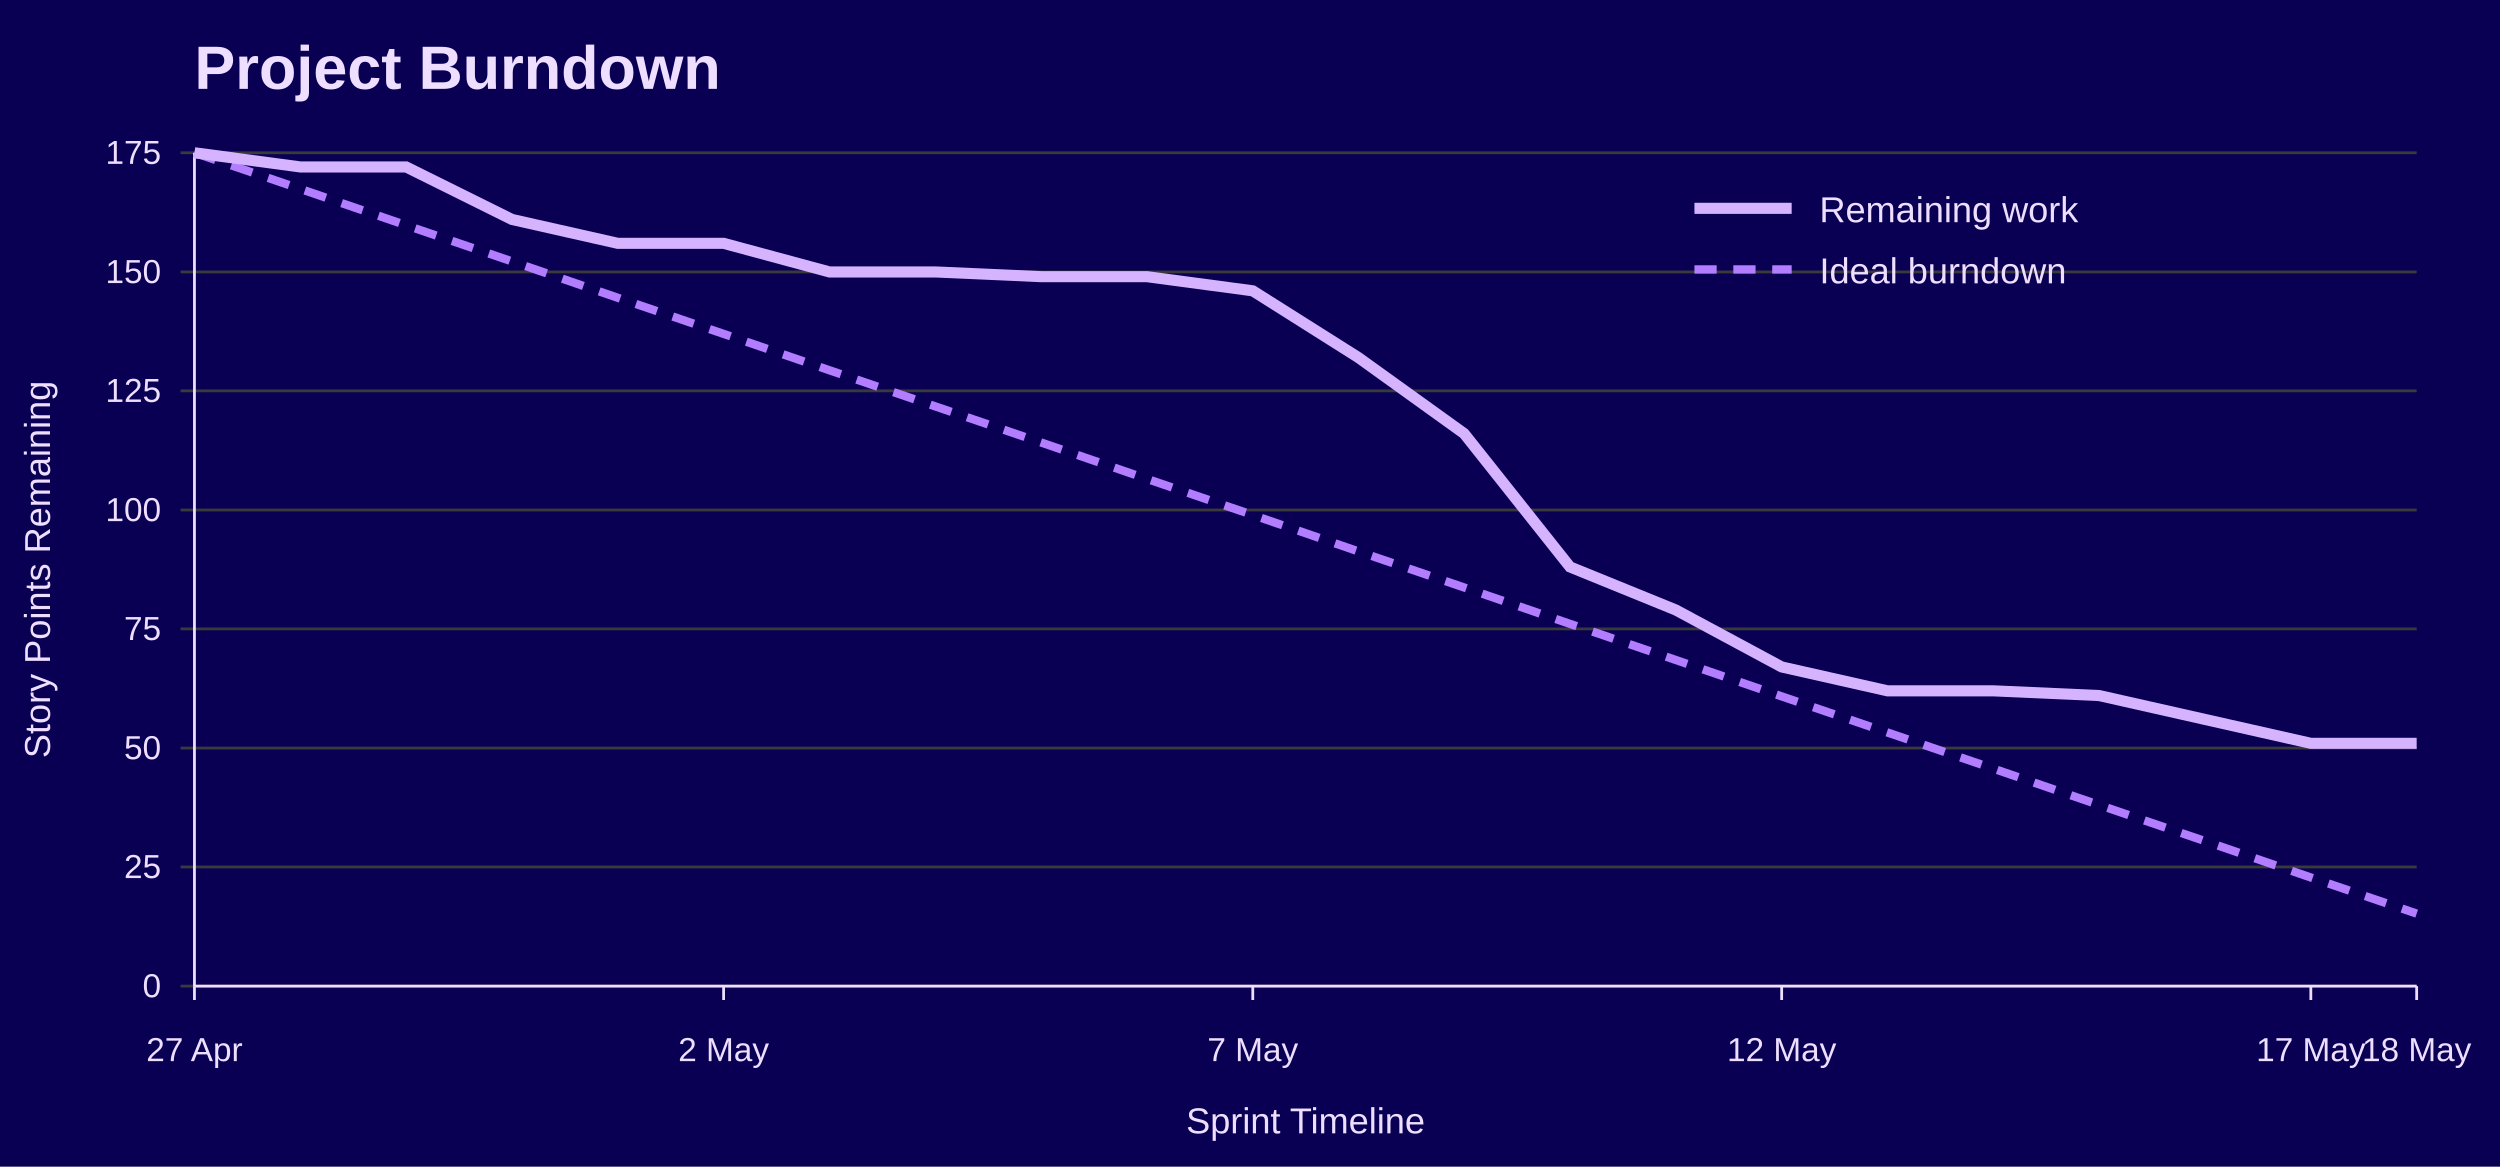
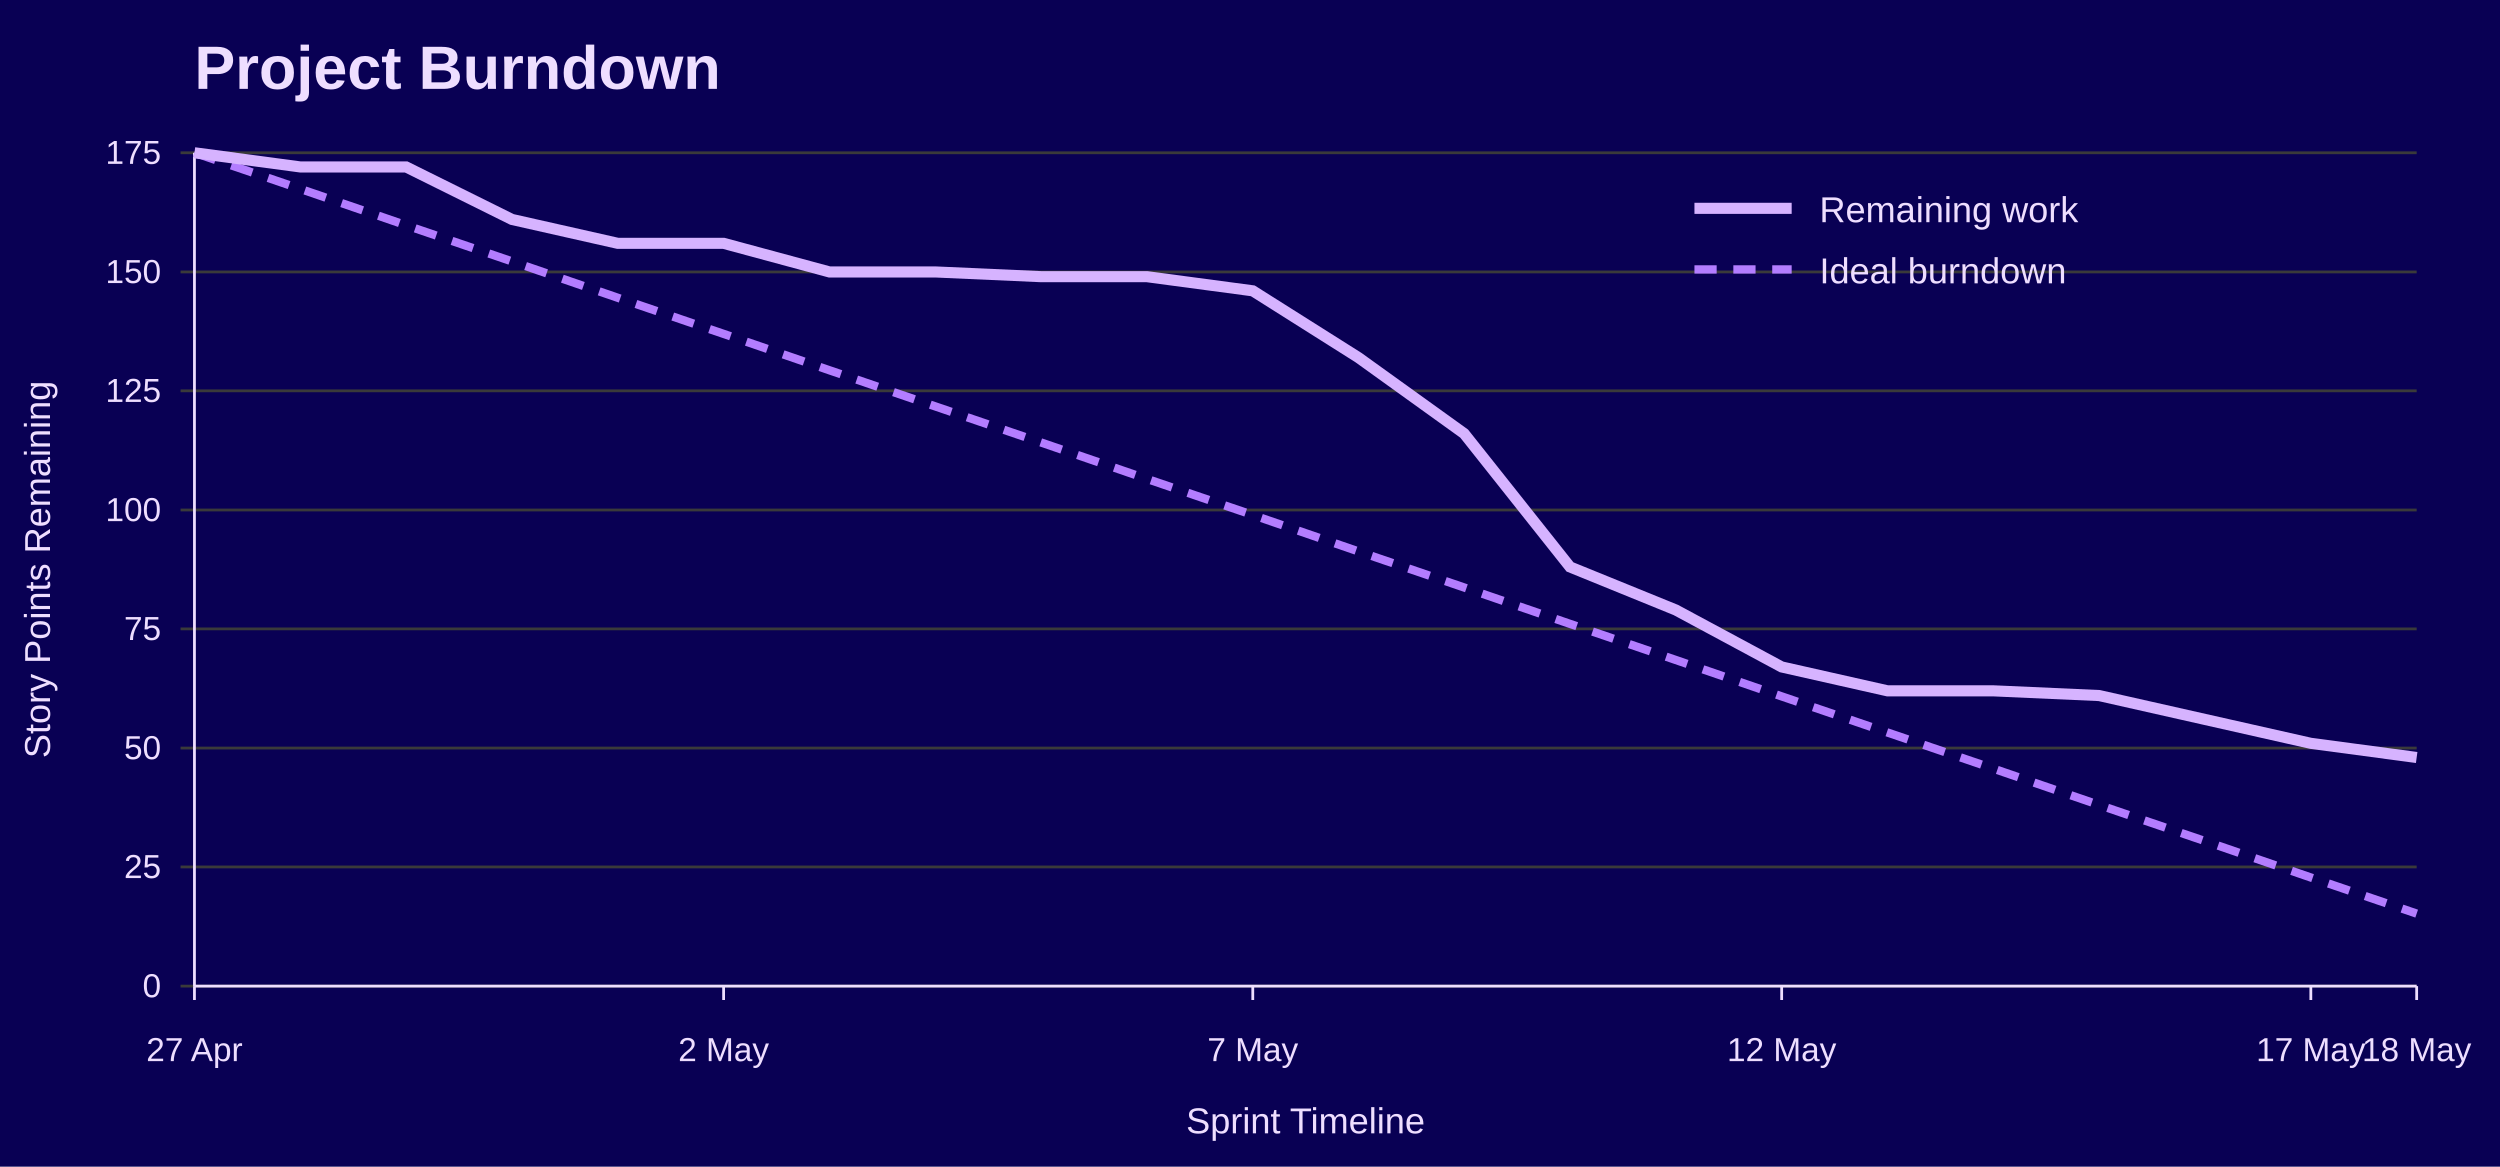
<svg xmlns="http://www.w3.org/2000/svg" width="900" height="420" viewBox="0 0 900 420" role="img" aria-labelledby="title desc">
  <rect width="100%" height="100%" fill="#090054" />
  <text x="70" y="32" font-family="Jost, Arial, Helvetica, sans-serif" font-size="22" font-weight="700" fill="#EEDEFF">Project Burndown</text>
  <line x1="65" y1="355.0" x2="870" y2="355.0" stroke="#3A3A3A" />
  <text x="58" y="359.0" font-family="Overpass, Arial, Helvetica, sans-serif" font-size="12" text-anchor="end" fill="#EEDEFF">0</text>
  <line x1="65" y1="312.1" x2="870" y2="312.1" stroke="#3A3A3A" />
  <text x="58" y="316.1" font-family="Overpass, Arial, Helvetica, sans-serif" font-size="12" text-anchor="end" fill="#EEDEFF">25</text>
  <line x1="65" y1="269.3" x2="870" y2="269.3" stroke="#3A3A3A" />
  <text x="58" y="273.3" font-family="Overpass, Arial, Helvetica, sans-serif" font-size="12" text-anchor="end" fill="#EEDEFF">50</text>
  <line x1="65" y1="226.4" x2="870" y2="226.4" stroke="#3A3A3A" />
  <text x="58" y="230.4" font-family="Overpass, Arial, Helvetica, sans-serif" font-size="12" text-anchor="end" fill="#EEDEFF">75</text>
  <line x1="65" y1="183.6" x2="870" y2="183.6" stroke="#3A3A3A" />
  <text x="58" y="187.6" font-family="Overpass, Arial, Helvetica, sans-serif" font-size="12" text-anchor="end" fill="#EEDEFF">100</text>
  <line x1="65" y1="140.7" x2="870" y2="140.7" stroke="#3A3A3A" />
  <text x="58" y="144.7" font-family="Overpass, Arial, Helvetica, sans-serif" font-size="12" text-anchor="end" fill="#EEDEFF">125</text>
  <line x1="65" y1="97.9" x2="870" y2="97.9" stroke="#3A3A3A" />
  <text x="58" y="101.9" font-family="Overpass, Arial, Helvetica, sans-serif" font-size="12" text-anchor="end" fill="#EEDEFF">150</text>
  <line x1="65" y1="55.0" x2="870" y2="55.0" stroke="#3A3A3A" />
  <text x="58" y="59.0" font-family="Overpass, Arial, Helvetica, sans-serif" font-size="12" text-anchor="end" fill="#EEDEFF">175</text>
  <line x1="70.0" y1="355" x2="70.0" y2="360" stroke="#EEDEFF" />
  <text x="70.0" y="382" font-family="Overpass, Arial, Helvetica, sans-serif" font-size="12" text-anchor="middle" fill="#EEDEFF">27 Apr</text>
  <line x1="260.5" y1="355" x2="260.5" y2="360" stroke="#EEDEFF" />
  <text x="260.5" y="382" font-family="Overpass, Arial, Helvetica, sans-serif" font-size="12" text-anchor="middle" fill="#EEDEFF">2 May</text>
  <line x1="451.0" y1="355" x2="451.0" y2="360" stroke="#EEDEFF" />
  <text x="451.0" y="382" font-family="Overpass, Arial, Helvetica, sans-serif" font-size="12" text-anchor="middle" fill="#EEDEFF">7 May</text>
  <line x1="641.4" y1="355" x2="641.4" y2="360" stroke="#EEDEFF" />
  <text x="641.4" y="382" font-family="Overpass, Arial, Helvetica, sans-serif" font-size="12" text-anchor="middle" fill="#EEDEFF">12 May</text>
  <line x1="831.9" y1="355" x2="831.9" y2="360" stroke="#EEDEFF" />
  <text x="831.9" y="382" font-family="Overpass, Arial, Helvetica, sans-serif" font-size="12" text-anchor="middle" fill="#EEDEFF">17 May</text>
  <line x1="870.0" y1="355" x2="870.0" y2="360" stroke="#EEDEFF" />
  <text x="870.0" y="382" font-family="Overpass, Arial, Helvetica, sans-serif" font-size="12" text-anchor="middle" fill="#EEDEFF">18 May</text>
  <line x1="70" y1="55" x2="70" y2="355" stroke="#EEDEFF" />
  <line x1="70" y1="355" x2="870" y2="355" stroke="#EEDEFF" />
  <text x="18" y="205.0" font-family="Overpass, Arial, Helvetica, sans-serif" font-size="13" text-anchor="middle" transform="rotate(-90 18 205.0)" fill="#EEDEFF">Story Points Remaining</text>
  <text x="470.0" y="408" font-family="Overpass, Arial, Helvetica, sans-serif" font-size="13" text-anchor="middle" fill="#EEDEFF">Sprint Timeline</text>
  <polyline points="70.0,55.0 108.1,68.0 146.2,81.1 184.3,94.1 222.4,107.2 260.5,120.2 298.6,133.3 336.7,146.3 374.8,159.3 412.9,172.4 451.0,185.4 489.0,198.5 527.1,211.5 565.2,224.6 603.3,237.6 641.4,250.7 679.5,263.7 717.6,276.7 755.7,289.8 793.8,302.8 831.9,315.9 870.0,328.9" fill="none" stroke="#B37DFF" stroke-width="3" stroke-dasharray="8 6" />
-   <polyline points="70.0,55.0 108.1,60.1 146.2,60.1 184.3,79.0 222.4,87.6 260.5,87.6 298.6,97.9 336.7,97.9 374.8,99.6 412.9,99.6 451.0,104.7 489.0,128.7 527.1,156.1 565.2,204.1 603.3,219.6 641.4,240.1 679.5,248.7 717.6,248.7 755.7,250.4 793.8,259.0 831.9,267.6 870.0,267.6" fill="none" stroke="#D6B3FF" stroke-width="4" />
+   <polyline points="70.0,55.0 108.1,60.1 146.2,60.1 184.3,79.0 222.4,87.6 260.5,87.6 298.6,97.9 336.7,97.9 374.8,99.6 412.9,99.6 451.0,104.7 489.0,128.7 527.1,156.1 565.2,204.1 603.3,219.6 641.4,240.1 679.5,248.7 717.6,248.7 755.7,250.4 793.8,259.0 831.9,267.6 870.0,272.7" fill="none" stroke="#D6B3FF" stroke-width="4" />
  <line x1="610" y1="75" x2="645" y2="75" stroke="#D6B3FF" stroke-width="4" />
  <text x="655" y="80" font-family="Overpass, Arial, Helvetica, sans-serif" font-size="13" fill="#EEDEFF">Remaining work</text>
  <line x1="610" y1="97" x2="645" y2="97" stroke="#B37DFF" stroke-width="3" stroke-dasharray="8 6" />
  <text x="655" y="102" font-family="Overpass, Arial, Helvetica, sans-serif" font-size="13" fill="#EEDEFF">Ideal burndown</text>
</svg>
